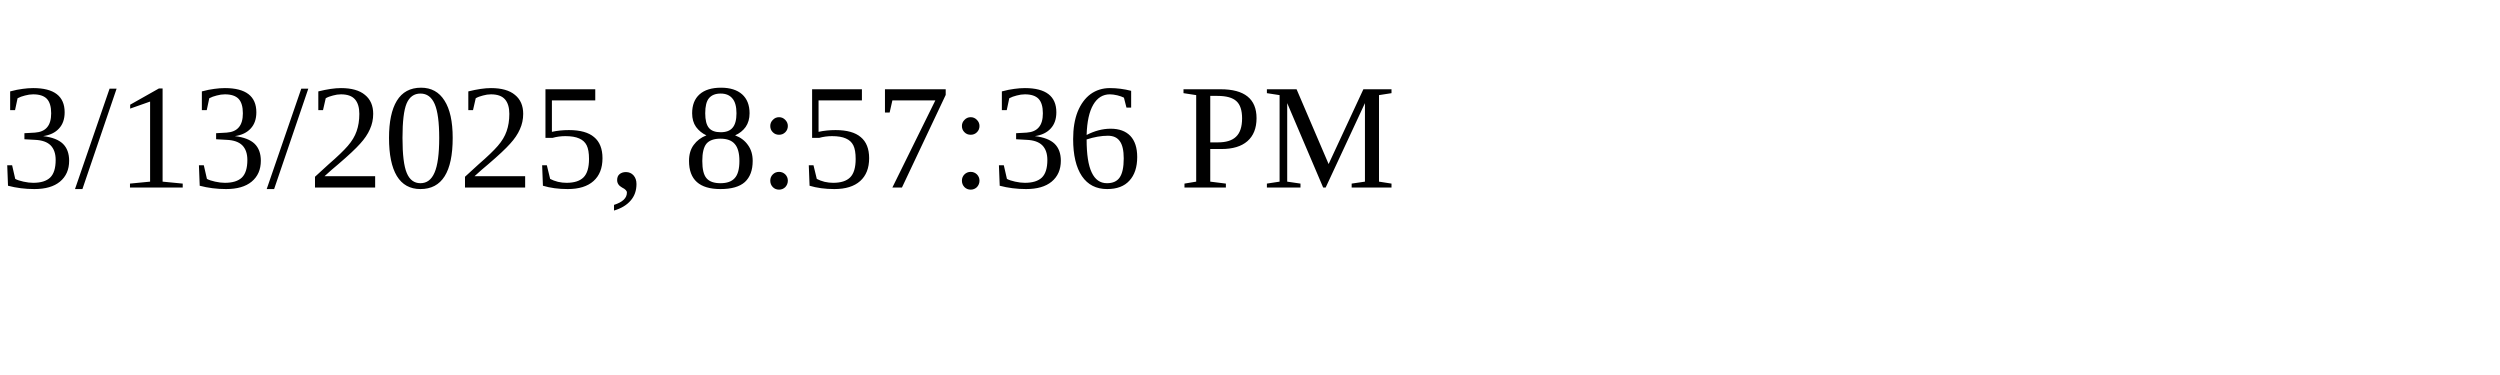
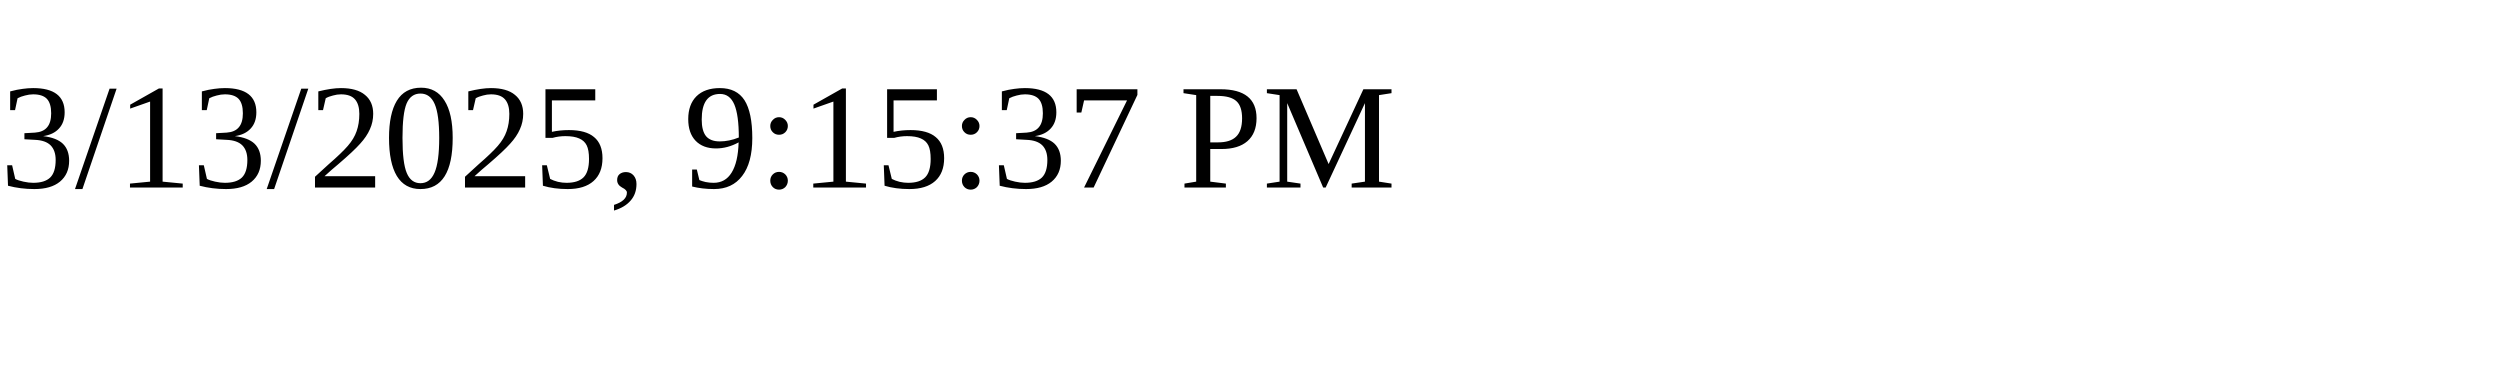
<svg xmlns="http://www.w3.org/2000/svg" height="30" width="200">
-   <text x="0" y="15">3/13/2025, 8:57:36 PM</text>
+   <text x="0" y="15">3/13/2025, 9:15:37 PM</text>
</svg>
